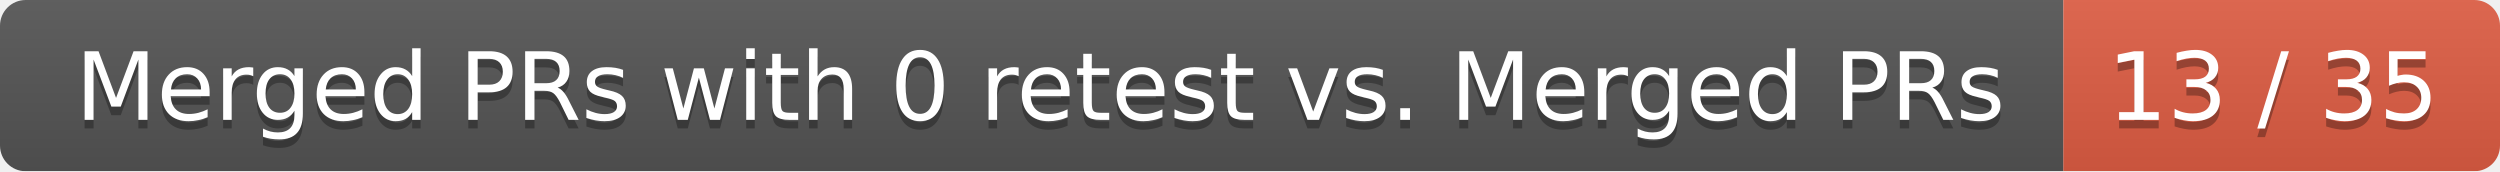
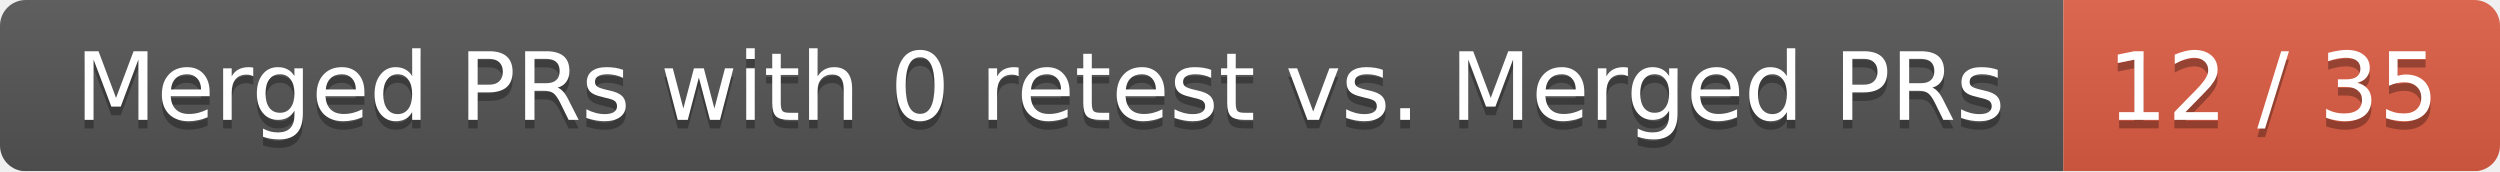
<svg xmlns="http://www.w3.org/2000/svg" width="292" height="20">
  <linearGradient id="smooth" x2="0" y2="100%">
    <stop offset="0" stop-color="#bbb" stop-opacity=".1" />
    <stop offset="1" stop-opacity=".1" />
  </linearGradient>
  <mask id="round">
    <rect width="292" height="20" rx="3" fill="#fff" />
  </mask>
  <g mask="url(#round)">
    <rect width="241" height="20" fill="#555" />
    <rect x="241" width="51" height="20" fill="#e05d44" />
    <rect width="292" height="20" fill="url(#smooth)" />
  </g>
  <g fill="#fff" text-anchor="middle" font-family="DejaVu Sans,Verdana,Geneva,sans-serif" font-size="11">
    <text x="121.5" y="15" fill="#010101" fill-opacity=".3">Merged PRs with 0 retest vs. Merged PRs</text>
    <text x="121.5" y="14">Merged PRs with 0 retest vs. Merged PRs</text>
-     <text x="265.5" y="15" fill="#010101" fill-opacity=".3">13 / 35</text>
-     <text x="265.5" y="14">13 / 35</text>
+     <text x="265.5" y="15" fill="#010101" fill-opacity=".3">12 / 35</text>
+     <text x="265.5" y="14">12 / 35</text>
  </g>
</svg>
